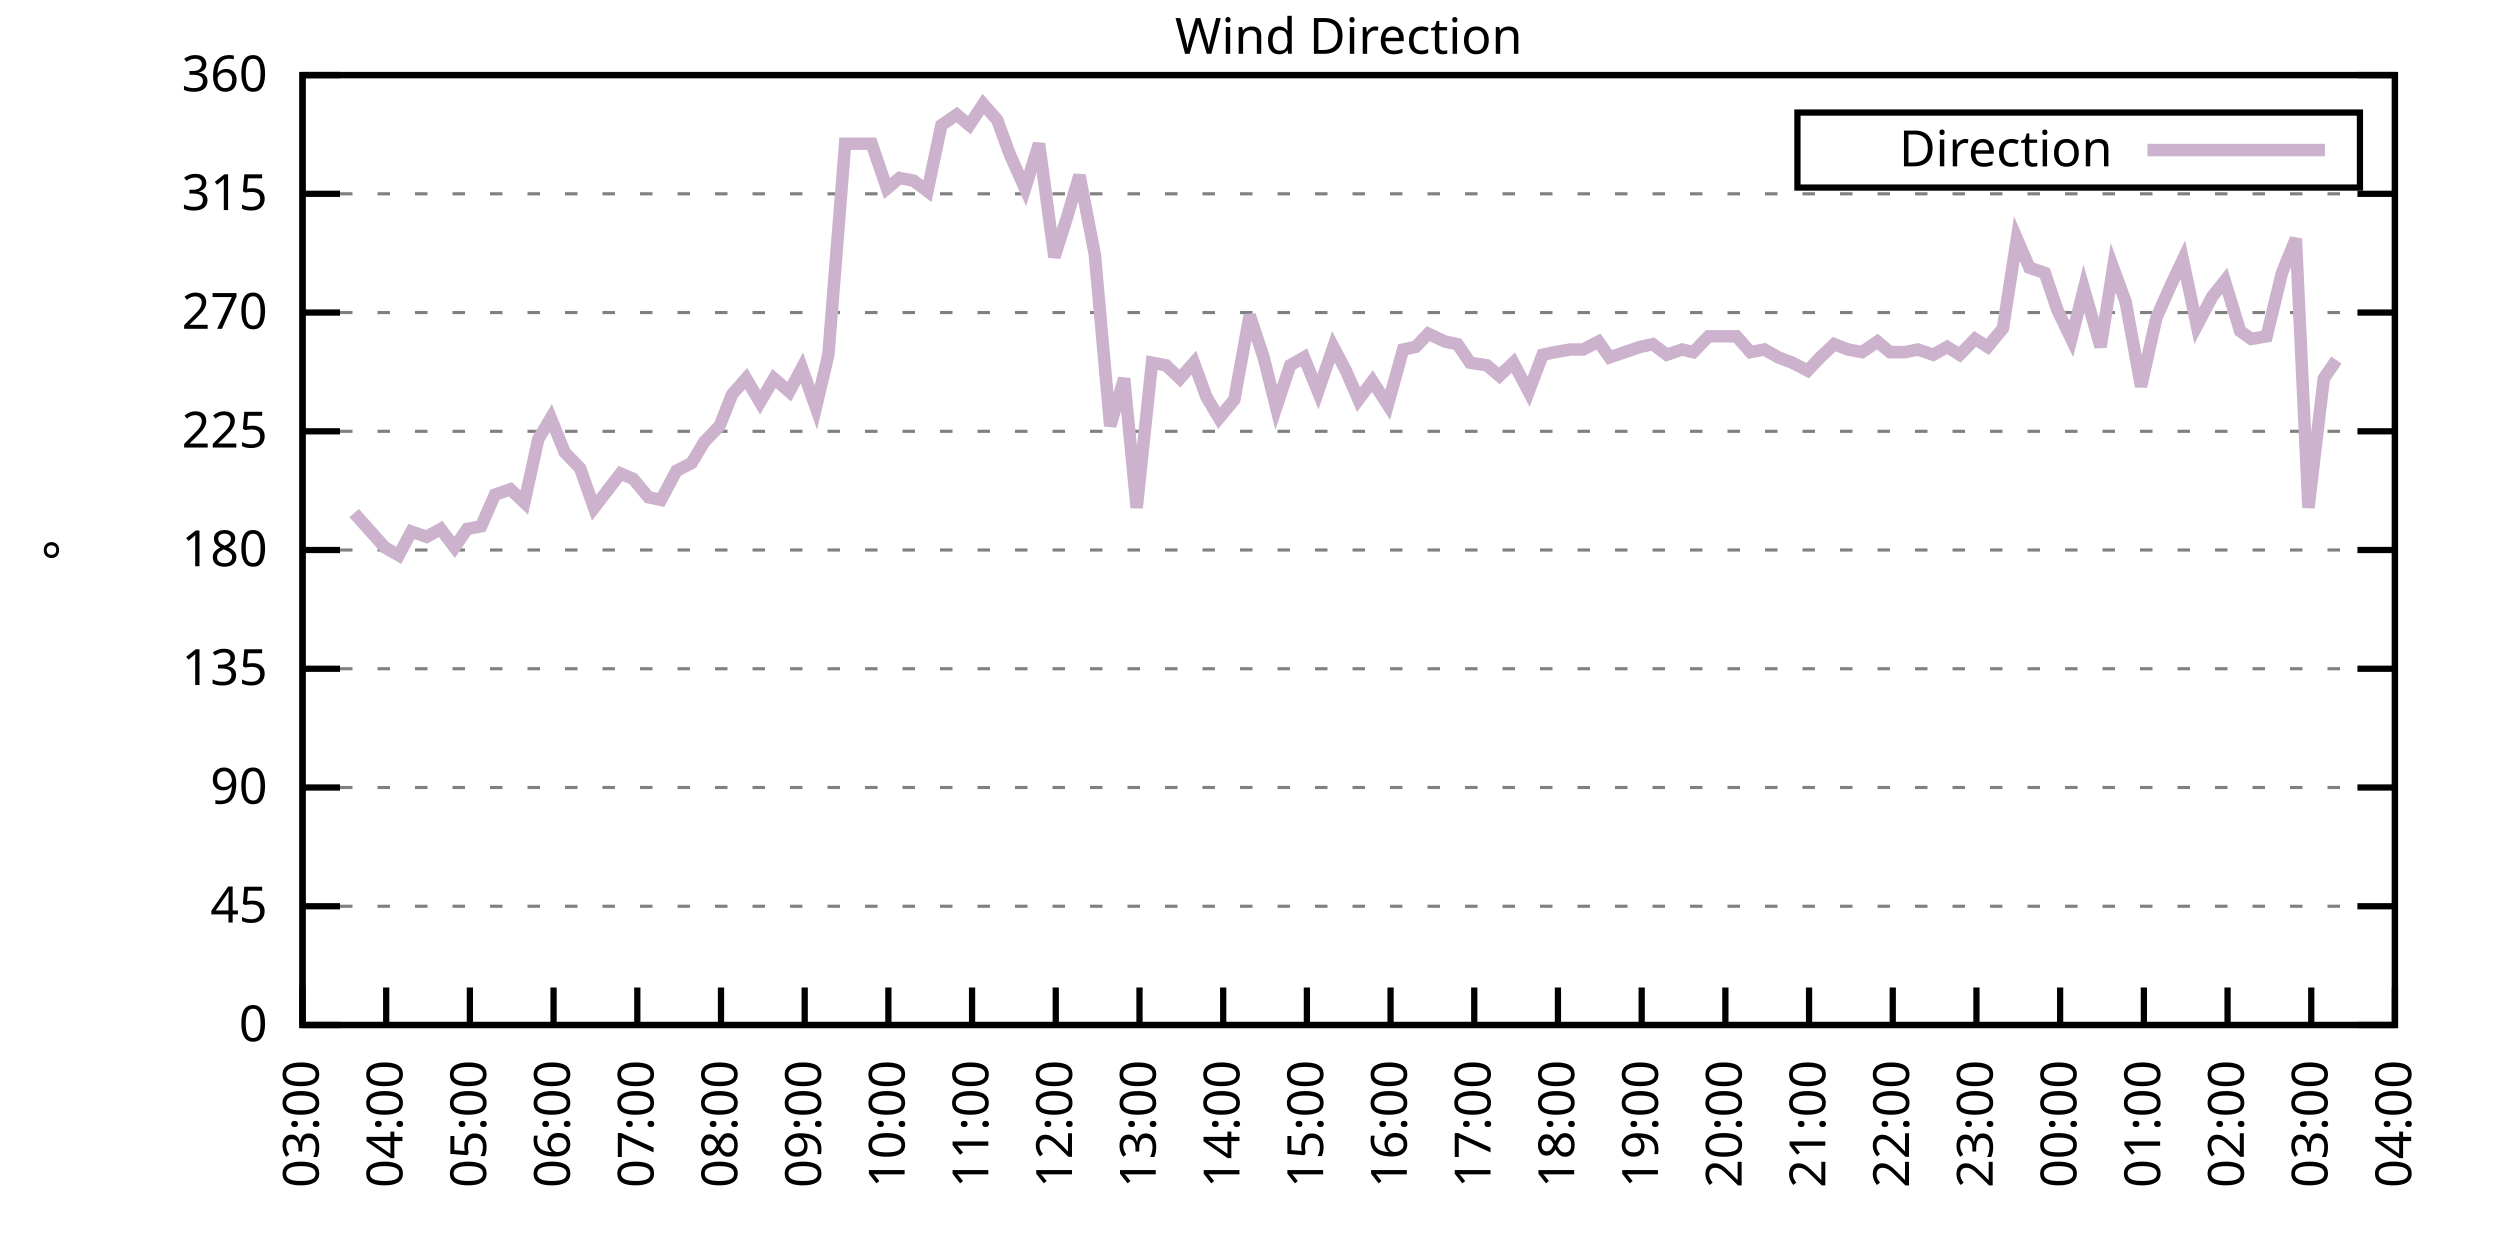
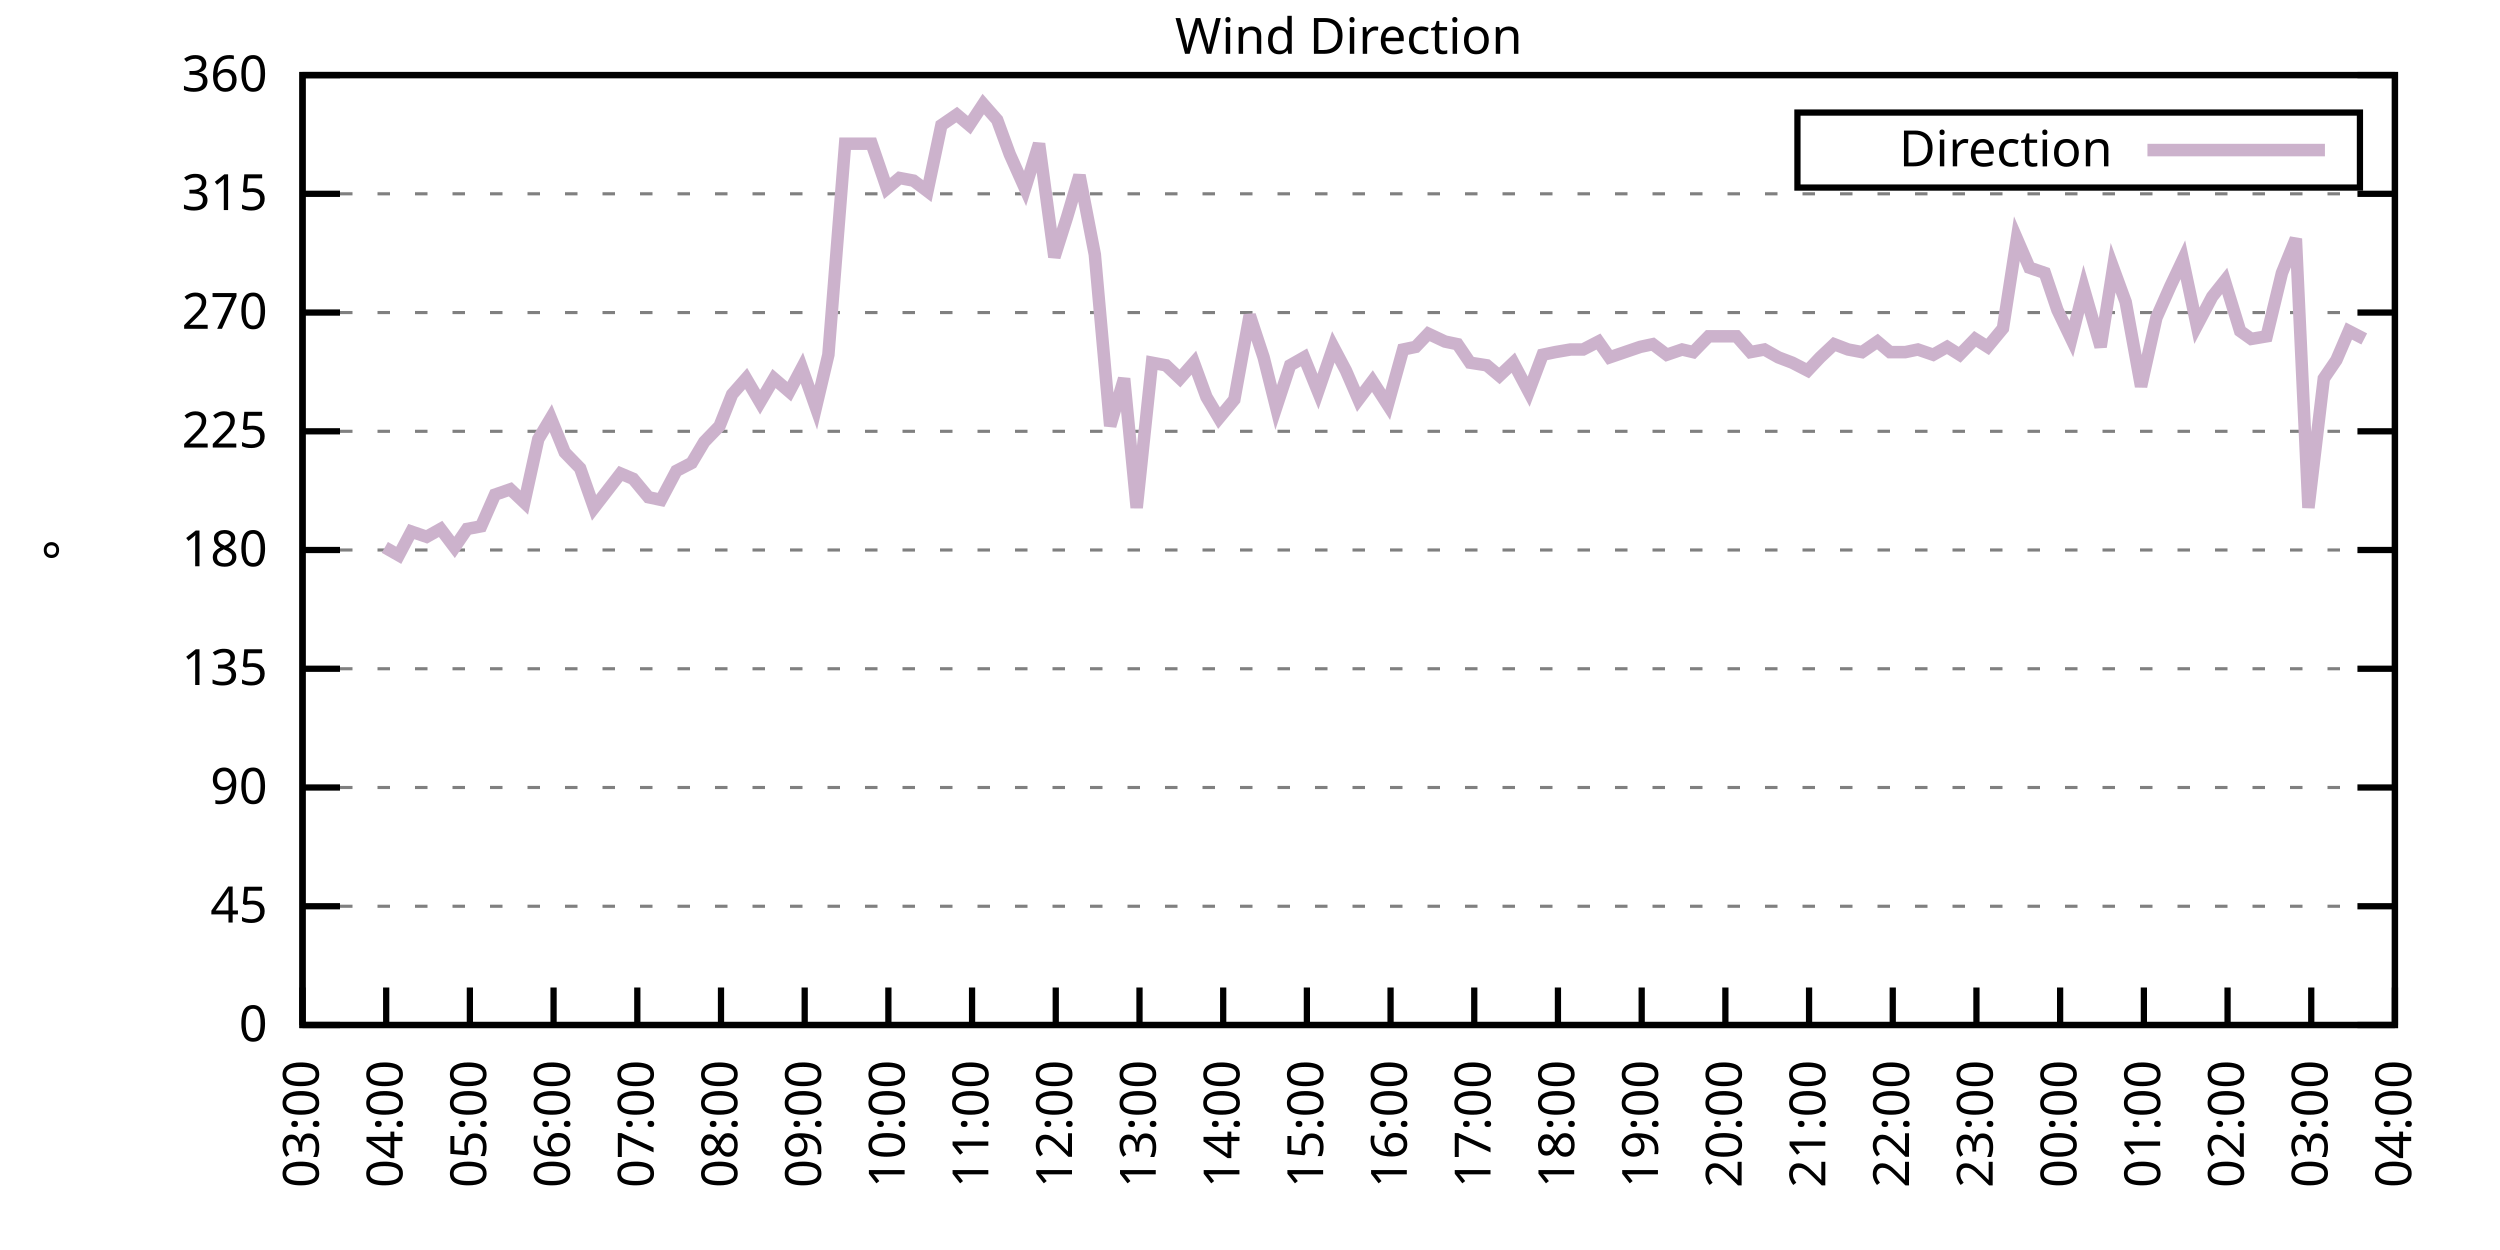
<svg xmlns="http://www.w3.org/2000/svg" xmlns:xlink="http://www.w3.org/1999/xlink" width="400" height="200" viewBox="0 0 400 200">
  <g id="gnuplot_canvas">
    <rect x="0" y="0" width="400" height="200" fill="none" />
    <defs>
      <circle id="gpDot" r="0.5" stroke-width="0.5" stroke="currentColor" />
      <path id="gpPt0" stroke-width="0.333" stroke="currentColor" d="M-1,0 h2 M0,-1 v2" />
      <path id="gpPt1" stroke-width="0.333" stroke="currentColor" d="M-1,-1 L1,1 M1,-1 L-1,1" />
      <path id="gpPt2" stroke-width="0.333" stroke="currentColor" d="M-1,0 L1,0 M0,-1 L0,1 M-1,-1 L1,1 M-1,1 L1,-1" />
      <rect id="gpPt3" stroke-width="0.333" stroke="currentColor" x="-1" y="-1" width="2" height="2" />
      <rect id="gpPt4" stroke-width="0.333" stroke="currentColor" fill="currentColor" x="-1" y="-1" width="2" height="2" />
      <circle id="gpPt5" stroke-width="0.333" stroke="currentColor" cx="0" cy="0" r="1" />
      <use xlink:href="#gpPt5" id="gpPt6" fill="currentColor" stroke="none" />
      <path id="gpPt7" stroke-width="0.333" stroke="currentColor" d="M0,-1.33 L-1.33,0.67 L1.33,0.67 z" />
      <use xlink:href="#gpPt7" id="gpPt8" fill="currentColor" stroke="none" />
      <use xlink:href="#gpPt7" id="gpPt9" stroke="currentColor" transform="rotate(180)" />
      <use xlink:href="#gpPt9" id="gpPt10" fill="currentColor" stroke="none" />
      <use xlink:href="#gpPt3" id="gpPt11" stroke="currentColor" transform="rotate(45)" />
      <use xlink:href="#gpPt11" id="gpPt12" fill="currentColor" stroke="none" />
      <path id="gpPt13" stroke-width="0.333" stroke="currentColor" d="M0,1.330 L1.265,0.411 L0.782,-1.067 L-0.782,-1.076 L-1.265,0.411 z" />
      <use xlink:href="#gpPt13" id="gpPt14" fill="currentColor" stroke="none" />
      <filter id="textbox" filterUnits="objectBoundingBox" x="0" y="0" height="1" width="1">
        <feFlood flood-color="white" flood-opacity="1" result="bgnd" />
        <feComposite in="SourceGraphic" in2="bgnd" operator="atop" />
      </filter>
      <filter id="greybox" filterUnits="objectBoundingBox" x="0" y="0" height="1" width="1">
        <feFlood flood-color="lightgrey" flood-opacity="1" result="grey" />
        <feComposite in="SourceGraphic" in2="grey" operator="atop" />
      </filter>
    </defs>
    <g fill="none" color="white" stroke="currentColor" stroke-width="1.00" stroke-linecap="butt" stroke-linejoin="miter">
</g>
    <g fill="none" color="black" stroke="currentColor" stroke-width="1.00" stroke-linecap="butt" stroke-linejoin="miter">
      <g stroke="none" shape-rendering="crispEdges">
        <polygon fill="rgb(255, 255, 255)" points="48.40,164.00 383.18,164.00 383.18,12.02 48.40,12.02 " />
      </g>
    </g>
    <g fill="none" color="black" stroke="currentColor" stroke-width="1.00" stroke-linecap="butt" stroke-linejoin="miter">
</g>
    <g fill="none" color="black" stroke="black" stroke-width="0.50" stroke-linecap="butt" stroke-linejoin="miter">
</g>
    <g fill="none" color="gray" stroke="currentColor" stroke-width="0.50" stroke-linecap="butt" stroke-linejoin="miter">
      <path stroke="gray" stroke-dasharray="2,4" class="gridline" d="M48.40,164.00 L383.19,164.00  " />
    </g>
    <g fill="none" color="gray" stroke="gray" stroke-width="1.00" stroke-linecap="butt" stroke-linejoin="miter">
</g>
    <g fill="none" color="black" stroke="currentColor" stroke-width="1.00" stroke-linecap="butt" stroke-linejoin="miter">
      <path stroke="black" d="M48.40,164.00 L54.40,164.00 M383.19,164.00 L377.19,164.00  " />
      <g transform="translate(42.80,166.60)" stroke="none" fill="black" font-family="Sans" font-size="8.00" text-anchor="end">
        <text>
          <tspan font-family="Sans"> 0</tspan>
        </text>
      </g>
    </g>
    <g fill="none" color="black" stroke="currentColor" stroke-width="1.00" stroke-linecap="butt" stroke-linejoin="miter">
</g>
    <g fill="none" color="black" stroke="black" stroke-width="0.50" stroke-linecap="butt" stroke-linejoin="miter">
</g>
    <g fill="none" color="gray" stroke="currentColor" stroke-width="0.50" stroke-linecap="butt" stroke-linejoin="miter">
      <path stroke="gray" stroke-dasharray="2,4" class="gridline" d="M48.40,145.00 L383.19,145.00  " />
    </g>
    <g fill="none" color="gray" stroke="gray" stroke-width="1.00" stroke-linecap="butt" stroke-linejoin="miter">
</g>
    <g fill="none" color="black" stroke="currentColor" stroke-width="1.00" stroke-linecap="butt" stroke-linejoin="miter">
      <path stroke="black" d="M48.40,145.00 L54.40,145.00 M383.19,145.00 L377.19,145.00  " />
      <g transform="translate(42.80,147.60)" stroke="none" fill="black" font-family="Sans" font-size="8.00" text-anchor="end">
        <text>
          <tspan font-family="Sans"> 45</tspan>
        </text>
      </g>
    </g>
    <g fill="none" color="black" stroke="currentColor" stroke-width="1.00" stroke-linecap="butt" stroke-linejoin="miter">
</g>
    <g fill="none" color="black" stroke="black" stroke-width="0.50" stroke-linecap="butt" stroke-linejoin="miter">
</g>
    <g fill="none" color="gray" stroke="currentColor" stroke-width="0.50" stroke-linecap="butt" stroke-linejoin="miter">
      <path stroke="gray" stroke-dasharray="2,4" class="gridline" d="M48.40,126.00 L383.19,126.00  " />
    </g>
    <g fill="none" color="gray" stroke="gray" stroke-width="1.00" stroke-linecap="butt" stroke-linejoin="miter">
</g>
    <g fill="none" color="black" stroke="currentColor" stroke-width="1.00" stroke-linecap="butt" stroke-linejoin="miter">
      <path stroke="black" d="M48.40,126.00 L54.40,126.00 M383.19,126.00 L377.19,126.00  " />
      <g transform="translate(42.80,128.60)" stroke="none" fill="black" font-family="Sans" font-size="8.00" text-anchor="end">
        <text>
          <tspan font-family="Sans"> 90</tspan>
        </text>
      </g>
    </g>
    <g fill="none" color="black" stroke="currentColor" stroke-width="1.00" stroke-linecap="butt" stroke-linejoin="miter">
</g>
    <g fill="none" color="black" stroke="black" stroke-width="0.50" stroke-linecap="butt" stroke-linejoin="miter">
</g>
    <g fill="none" color="gray" stroke="currentColor" stroke-width="0.50" stroke-linecap="butt" stroke-linejoin="miter">
      <path stroke="gray" stroke-dasharray="2,4" class="gridline" d="M48.40,107.00 L383.19,107.00  " />
    </g>
    <g fill="none" color="gray" stroke="gray" stroke-width="1.00" stroke-linecap="butt" stroke-linejoin="miter">
</g>
    <g fill="none" color="black" stroke="currentColor" stroke-width="1.00" stroke-linecap="butt" stroke-linejoin="miter">
      <path stroke="black" d="M48.40,107.00 L54.40,107.00 M383.19,107.00 L377.19,107.00  " />
      <g transform="translate(42.80,109.60)" stroke="none" fill="black" font-family="Sans" font-size="8.00" text-anchor="end">
        <text>
          <tspan font-family="Sans"> 135</tspan>
        </text>
      </g>
    </g>
    <g fill="none" color="black" stroke="currentColor" stroke-width="1.00" stroke-linecap="butt" stroke-linejoin="miter">
</g>
    <g fill="none" color="black" stroke="black" stroke-width="0.50" stroke-linecap="butt" stroke-linejoin="miter">
</g>
    <g fill="none" color="gray" stroke="currentColor" stroke-width="0.50" stroke-linecap="butt" stroke-linejoin="miter">
      <path stroke="gray" stroke-dasharray="2,4" class="gridline" d="M48.40,88.00 L383.19,88.00  " />
    </g>
    <g fill="none" color="gray" stroke="gray" stroke-width="1.00" stroke-linecap="butt" stroke-linejoin="miter">
</g>
    <g fill="none" color="black" stroke="currentColor" stroke-width="1.00" stroke-linecap="butt" stroke-linejoin="miter">
      <path stroke="black" d="M48.40,88.00 L54.40,88.00 M383.19,88.00 L377.19,88.00  " />
      <g transform="translate(42.80,90.60)" stroke="none" fill="black" font-family="Sans" font-size="8.00" text-anchor="end">
        <text>
          <tspan font-family="Sans"> 180</tspan>
        </text>
      </g>
    </g>
    <g fill="none" color="black" stroke="currentColor" stroke-width="1.00" stroke-linecap="butt" stroke-linejoin="miter">
</g>
    <g fill="none" color="black" stroke="black" stroke-width="0.50" stroke-linecap="butt" stroke-linejoin="miter">
</g>
    <g fill="none" color="gray" stroke="currentColor" stroke-width="0.50" stroke-linecap="butt" stroke-linejoin="miter">
      <path stroke="gray" stroke-dasharray="2,4" class="gridline" d="M48.40,69.01 L383.19,69.01  " />
    </g>
    <g fill="none" color="gray" stroke="gray" stroke-width="1.00" stroke-linecap="butt" stroke-linejoin="miter">
</g>
    <g fill="none" color="black" stroke="currentColor" stroke-width="1.00" stroke-linecap="butt" stroke-linejoin="miter">
      <path stroke="black" d="M48.40,69.01 L54.40,69.01 M383.19,69.01 L377.19,69.01  " />
      <g transform="translate(42.80,71.61)" stroke="none" fill="black" font-family="Sans" font-size="8.00" text-anchor="end">
        <text>
          <tspan font-family="Sans"> 225</tspan>
        </text>
      </g>
    </g>
    <g fill="none" color="black" stroke="currentColor" stroke-width="1.00" stroke-linecap="butt" stroke-linejoin="miter">
</g>
    <g fill="none" color="black" stroke="black" stroke-width="0.50" stroke-linecap="butt" stroke-linejoin="miter">
</g>
    <g fill="none" color="gray" stroke="currentColor" stroke-width="0.50" stroke-linecap="butt" stroke-linejoin="miter">
      <path stroke="gray" stroke-dasharray="2,4" class="gridline" d="M48.40,50.01 L383.19,50.01  " />
    </g>
    <g fill="none" color="gray" stroke="gray" stroke-width="1.00" stroke-linecap="butt" stroke-linejoin="miter">
</g>
    <g fill="none" color="black" stroke="currentColor" stroke-width="1.00" stroke-linecap="butt" stroke-linejoin="miter">
      <path stroke="black" d="M48.40,50.01 L54.40,50.01 M383.19,50.01 L377.19,50.01  " />
      <g transform="translate(42.80,52.61)" stroke="none" fill="black" font-family="Sans" font-size="8.00" text-anchor="end">
        <text>
          <tspan font-family="Sans"> 270</tspan>
        </text>
      </g>
    </g>
    <g fill="none" color="black" stroke="currentColor" stroke-width="1.00" stroke-linecap="butt" stroke-linejoin="miter">
</g>
    <g fill="none" color="black" stroke="black" stroke-width="0.50" stroke-linecap="butt" stroke-linejoin="miter">
</g>
    <g fill="none" color="gray" stroke="currentColor" stroke-width="0.50" stroke-linecap="butt" stroke-linejoin="miter">
      <path stroke="gray" stroke-dasharray="2,4" class="gridline" d="M48.40,31.01 L383.19,31.01  " />
    </g>
    <g fill="none" color="gray" stroke="gray" stroke-width="1.00" stroke-linecap="butt" stroke-linejoin="miter">
</g>
    <g fill="none" color="black" stroke="currentColor" stroke-width="1.00" stroke-linecap="butt" stroke-linejoin="miter">
      <path stroke="black" d="M48.40,31.01 L54.40,31.01 M383.19,31.01 L377.19,31.01  " />
      <g transform="translate(42.80,33.61)" stroke="none" fill="black" font-family="Sans" font-size="8.00" text-anchor="end">
        <text>
          <tspan font-family="Sans"> 315</tspan>
        </text>
      </g>
    </g>
    <g fill="none" color="black" stroke="currentColor" stroke-width="1.00" stroke-linecap="butt" stroke-linejoin="miter">
</g>
    <g fill="none" color="black" stroke="black" stroke-width="0.50" stroke-linecap="butt" stroke-linejoin="miter">
</g>
    <g fill="none" color="gray" stroke="currentColor" stroke-width="0.50" stroke-linecap="butt" stroke-linejoin="miter">
      <path stroke="gray" stroke-dasharray="2,4" class="gridline" d="M48.40,12.01 L383.19,12.01  " />
    </g>
    <g fill="none" color="gray" stroke="gray" stroke-width="1.00" stroke-linecap="butt" stroke-linejoin="miter">
</g>
    <g fill="none" color="black" stroke="currentColor" stroke-width="1.00" stroke-linecap="butt" stroke-linejoin="miter">
      <path stroke="black" d="M48.40,12.01 L54.40,12.01 M383.19,12.01 L377.19,12.01  " />
      <g transform="translate(42.80,14.61)" stroke="none" fill="black" font-family="Sans" font-size="8.00" text-anchor="end">
        <text>
          <tspan font-family="Sans"> 360</tspan>
        </text>
      </g>
    </g>
    <g fill="none" color="black" stroke="currentColor" stroke-width="1.00" stroke-linecap="butt" stroke-linejoin="miter">
      <path stroke="black" d="M48.40,164.00 L48.40,158.00  " />
      <g transform="translate(51.00,169.60) rotate(270.00)" stroke="none" fill="black" font-family="Sans" font-size="8.00" text-anchor="end">
        <text>
          <tspan font-family="Sans">03:00</tspan>
        </text>
      </g>
    </g>
    <g fill="none" color="black" stroke="currentColor" stroke-width="1.00" stroke-linecap="butt" stroke-linejoin="miter">
      <path stroke="black" d="M61.79,164.00 L61.79,158.00  " />
      <g transform="translate(64.39,169.60) rotate(270.00)" stroke="none" fill="black" font-family="Sans" font-size="8.00" text-anchor="end">
        <text>
          <tspan font-family="Sans">04:00</tspan>
        </text>
      </g>
    </g>
    <g fill="none" color="black" stroke="currentColor" stroke-width="1.00" stroke-linecap="butt" stroke-linejoin="miter">
      <path stroke="black" d="M75.18,164.00 L75.18,158.00  " />
      <g transform="translate(77.78,169.60) rotate(270.00)" stroke="none" fill="black" font-family="Sans" font-size="8.00" text-anchor="end">
        <text>
          <tspan font-family="Sans">05:00</tspan>
        </text>
      </g>
    </g>
    <g fill="none" color="black" stroke="currentColor" stroke-width="1.00" stroke-linecap="butt" stroke-linejoin="miter">
      <path stroke="black" d="M88.57,164.00 L88.57,158.00  " />
      <g transform="translate(91.17,169.60) rotate(270.00)" stroke="none" fill="black" font-family="Sans" font-size="8.00" text-anchor="end">
        <text>
          <tspan font-family="Sans">06:00</tspan>
        </text>
      </g>
    </g>
    <g fill="none" color="black" stroke="currentColor" stroke-width="1.00" stroke-linecap="butt" stroke-linejoin="miter">
      <path stroke="black" d="M101.97,164.00 L101.97,158.00  " />
      <g transform="translate(104.57,169.60) rotate(270.00)" stroke="none" fill="black" font-family="Sans" font-size="8.00" text-anchor="end">
        <text>
          <tspan font-family="Sans">07:00</tspan>
        </text>
      </g>
    </g>
    <g fill="none" color="black" stroke="currentColor" stroke-width="1.00" stroke-linecap="butt" stroke-linejoin="miter">
      <path stroke="black" d="M115.36,164.00 L115.36,158.00  " />
      <g transform="translate(117.96,169.60) rotate(270.00)" stroke="none" fill="black" font-family="Sans" font-size="8.00" text-anchor="end">
        <text>
          <tspan font-family="Sans">08:00</tspan>
        </text>
      </g>
    </g>
    <g fill="none" color="black" stroke="currentColor" stroke-width="1.00" stroke-linecap="butt" stroke-linejoin="miter">
      <path stroke="black" d="M128.75,164.00 L128.75,158.00  " />
      <g transform="translate(131.35,169.60) rotate(270.00)" stroke="none" fill="black" font-family="Sans" font-size="8.00" text-anchor="end">
        <text>
          <tspan font-family="Sans">09:00</tspan>
        </text>
      </g>
    </g>
    <g fill="none" color="black" stroke="currentColor" stroke-width="1.00" stroke-linecap="butt" stroke-linejoin="miter">
      <path stroke="black" d="M142.14,164.00 L142.14,158.00  " />
      <g transform="translate(144.74,169.60) rotate(270.00)" stroke="none" fill="black" font-family="Sans" font-size="8.00" text-anchor="end">
        <text>
          <tspan font-family="Sans">10:00</tspan>
        </text>
      </g>
    </g>
    <g fill="none" color="black" stroke="currentColor" stroke-width="1.00" stroke-linecap="butt" stroke-linejoin="miter">
      <path stroke="black" d="M155.53,164.00 L155.53,158.00  " />
      <g transform="translate(158.13,169.60) rotate(270.00)" stroke="none" fill="black" font-family="Sans" font-size="8.00" text-anchor="end">
        <text>
          <tspan font-family="Sans">11:00</tspan>
        </text>
      </g>
    </g>
    <g fill="none" color="black" stroke="currentColor" stroke-width="1.00" stroke-linecap="butt" stroke-linejoin="miter">
      <path stroke="black" d="M168.92,164.00 L168.92,158.00  " />
      <g transform="translate(171.52,169.60) rotate(270.00)" stroke="none" fill="black" font-family="Sans" font-size="8.00" text-anchor="end">
        <text>
          <tspan font-family="Sans">12:00</tspan>
        </text>
      </g>
    </g>
    <g fill="none" color="black" stroke="currentColor" stroke-width="1.00" stroke-linecap="butt" stroke-linejoin="miter">
      <path stroke="black" d="M182.32,164.00 L182.32,158.00  " />
      <g transform="translate(184.92,169.60) rotate(270.00)" stroke="none" fill="black" font-family="Sans" font-size="8.00" text-anchor="end">
        <text>
          <tspan font-family="Sans">13:00</tspan>
        </text>
      </g>
    </g>
    <g fill="none" color="black" stroke="currentColor" stroke-width="1.00" stroke-linecap="butt" stroke-linejoin="miter">
      <path stroke="black" d="M195.71,164.00 L195.71,158.00  " />
      <g transform="translate(198.31,169.60) rotate(270.00)" stroke="none" fill="black" font-family="Sans" font-size="8.00" text-anchor="end">
        <text>
          <tspan font-family="Sans">14:00</tspan>
        </text>
      </g>
    </g>
    <g fill="none" color="black" stroke="currentColor" stroke-width="1.00" stroke-linecap="butt" stroke-linejoin="miter">
      <path stroke="black" d="M209.10,164.00 L209.10,158.00  " />
      <g transform="translate(211.70,169.60) rotate(270.00)" stroke="none" fill="black" font-family="Sans" font-size="8.00" text-anchor="end">
        <text>
          <tspan font-family="Sans">15:00</tspan>
        </text>
      </g>
    </g>
    <g fill="none" color="black" stroke="currentColor" stroke-width="1.00" stroke-linecap="butt" stroke-linejoin="miter">
      <path stroke="black" d="M222.49,164.00 L222.49,158.00  " />
      <g transform="translate(225.09,169.60) rotate(270.00)" stroke="none" fill="black" font-family="Sans" font-size="8.00" text-anchor="end">
        <text>
          <tspan font-family="Sans">16:00</tspan>
        </text>
      </g>
    </g>
    <g fill="none" color="black" stroke="currentColor" stroke-width="1.00" stroke-linecap="butt" stroke-linejoin="miter">
      <path stroke="black" d="M235.88,164.00 L235.88,158.00  " />
      <g transform="translate(238.48,169.60) rotate(270.00)" stroke="none" fill="black" font-family="Sans" font-size="8.00" text-anchor="end">
        <text>
          <tspan font-family="Sans">17:00</tspan>
        </text>
      </g>
    </g>
    <g fill="none" color="black" stroke="currentColor" stroke-width="1.00" stroke-linecap="butt" stroke-linejoin="miter">
      <path stroke="black" d="M249.27,164.00 L249.27,158.00  " />
      <g transform="translate(251.87,169.60) rotate(270.00)" stroke="none" fill="black" font-family="Sans" font-size="8.00" text-anchor="end">
        <text>
          <tspan font-family="Sans">18:00</tspan>
        </text>
      </g>
    </g>
    <g fill="none" color="black" stroke="currentColor" stroke-width="1.00" stroke-linecap="butt" stroke-linejoin="miter">
      <path stroke="black" d="M262.67,164.00 L262.67,158.00  " />
      <g transform="translate(265.27,169.60) rotate(270.00)" stroke="none" fill="black" font-family="Sans" font-size="8.00" text-anchor="end">
        <text>
          <tspan font-family="Sans">19:00</tspan>
        </text>
      </g>
    </g>
    <g fill="none" color="black" stroke="currentColor" stroke-width="1.00" stroke-linecap="butt" stroke-linejoin="miter">
      <path stroke="black" d="M276.06,164.00 L276.06,158.00  " />
      <g transform="translate(278.66,169.60) rotate(270.00)" stroke="none" fill="black" font-family="Sans" font-size="8.00" text-anchor="end">
        <text>
          <tspan font-family="Sans">20:00</tspan>
        </text>
      </g>
    </g>
    <g fill="none" color="black" stroke="currentColor" stroke-width="1.00" stroke-linecap="butt" stroke-linejoin="miter">
      <path stroke="black" d="M289.45,164.00 L289.45,158.00  " />
      <g transform="translate(292.05,169.60) rotate(270.00)" stroke="none" fill="black" font-family="Sans" font-size="8.00" text-anchor="end">
        <text>
          <tspan font-family="Sans">21:00</tspan>
        </text>
      </g>
    </g>
    <g fill="none" color="black" stroke="currentColor" stroke-width="1.00" stroke-linecap="butt" stroke-linejoin="miter">
      <path stroke="black" d="M302.84,164.00 L302.84,158.00  " />
      <g transform="translate(305.44,169.60) rotate(270.00)" stroke="none" fill="black" font-family="Sans" font-size="8.00" text-anchor="end">
        <text>
          <tspan font-family="Sans">22:00</tspan>
        </text>
      </g>
    </g>
    <g fill="none" color="black" stroke="currentColor" stroke-width="1.00" stroke-linecap="butt" stroke-linejoin="miter">
      <path stroke="black" d="M316.23,164.00 L316.23,158.00  " />
      <g transform="translate(318.83,169.60) rotate(270.00)" stroke="none" fill="black" font-family="Sans" font-size="8.00" text-anchor="end">
        <text>
          <tspan font-family="Sans">23:00</tspan>
        </text>
      </g>
    </g>
    <g fill="none" color="black" stroke="currentColor" stroke-width="1.00" stroke-linecap="butt" stroke-linejoin="miter">
      <path stroke="black" d="M329.62,164.00 L329.62,158.00  " />
      <g transform="translate(332.22,169.60) rotate(270.00)" stroke="none" fill="black" font-family="Sans" font-size="8.00" text-anchor="end">
        <text>
          <tspan font-family="Sans">00:00</tspan>
        </text>
      </g>
    </g>
    <g fill="none" color="black" stroke="currentColor" stroke-width="1.00" stroke-linecap="butt" stroke-linejoin="miter">
      <path stroke="black" d="M343.02,164.00 L343.02,158.00  " />
      <g transform="translate(345.62,169.60) rotate(270.00)" stroke="none" fill="black" font-family="Sans" font-size="8.00" text-anchor="end">
        <text>
          <tspan font-family="Sans">01:00</tspan>
        </text>
      </g>
    </g>
    <g fill="none" color="black" stroke="currentColor" stroke-width="1.00" stroke-linecap="butt" stroke-linejoin="miter">
      <path stroke="black" d="M356.41,164.00 L356.41,158.00  " />
      <g transform="translate(359.01,169.60) rotate(270.00)" stroke="none" fill="black" font-family="Sans" font-size="8.00" text-anchor="end">
        <text>
          <tspan font-family="Sans">02:00</tspan>
        </text>
      </g>
    </g>
    <g fill="none" color="black" stroke="currentColor" stroke-width="1.00" stroke-linecap="butt" stroke-linejoin="miter">
      <path stroke="black" d="M369.80,164.00 L369.80,158.00  " />
      <g transform="translate(372.40,169.60) rotate(270.00)" stroke="none" fill="black" font-family="Sans" font-size="8.00" text-anchor="end">
        <text>
          <tspan font-family="Sans">03:00</tspan>
        </text>
      </g>
    </g>
    <g fill="none" color="black" stroke="currentColor" stroke-width="1.00" stroke-linecap="butt" stroke-linejoin="miter">
      <path stroke="black" d="M383.19,164.00 L383.19,158.00  " />
      <g transform="translate(385.79,169.60) rotate(270.00)" stroke="none" fill="black" font-family="Sans" font-size="8.00" text-anchor="end">
        <text>
          <tspan font-family="Sans">04:00</tspan>
        </text>
      </g>
    </g>
    <g fill="none" color="black" stroke="currentColor" stroke-width="1.00" stroke-linecap="butt" stroke-linejoin="miter">
</g>
    <g fill="none" color="black" stroke="currentColor" stroke-width="1.00" stroke-linecap="butt" stroke-linejoin="miter">
      <path stroke="black" d="M48.40,12.01 L48.40,164.00 L383.19,164.00 L383.19,12.01 L48.40,12.01 Z  " />
    </g>
    <g fill="none" color="black" stroke="currentColor" stroke-width="1.00" stroke-linecap="butt" stroke-linejoin="miter">
</g>
    <g fill="none" color="black" stroke="currentColor" stroke-width="1.00" stroke-linecap="butt" stroke-linejoin="miter">
      <path stroke="black" d="M287.59,30.01 L287.59,18.01 L377.59,18.01 L377.59,30.01 L287.59,30.01 Z  " />
    </g>
    <g id="Wind_direction_plot_1">
      <g fill="none" color="white" stroke="black" stroke-width="2.00" stroke-linecap="butt" stroke-linejoin="miter">
</g>
      <g fill="none" color="black" stroke="currentColor" stroke-width="2.00" stroke-linecap="butt" stroke-linejoin="miter">
        <g transform="translate(337.99,26.61)" stroke="none" fill="black" font-family="Sans" font-size="8.00" text-anchor="end">
          <text>
            <tspan font-family="Sans">Direction</tspan>
          </text>
        </g>
      </g>
      <g fill="none" color="black" stroke="currentColor" stroke-width="2.00" stroke-linecap="butt" stroke-linejoin="miter">
-         <path stroke="rgb(204, 178, 204)" d="M343.59,24.01 L371.99,24.01 M56.66,82.09 L61.57,87.58 L63.80,88.85 L65.81,85.05 L68.26,85.89 L70.50,84.63   L72.73,87.58 L74.74,84.63 L76.97,84.21 L79.20,79.14 L81.66,78.29 L83.89,80.41 L86.12,70.27 L88.13,66.90   L90.36,72.38 L92.82,74.92 L95.05,81.25 L99.29,75.76 L101.30,76.61 L103.75,79.56 L105.76,79.98 L108.22,75.34   L110.67,74.07 L112.68,70.70 L115.13,68.16 L117.14,63.10 L119.38,60.56 L121.61,64.36 L123.84,60.56 L126.29,62.67   L128.30,58.87 L130.54,65.21 L132.54,56.76 L135.22,22.99 L137.23,22.99 L139.46,22.99 L141.92,30.16 L143.93,28.48   L146.16,28.90 L148.39,30.59 L150.62,20.03 L153.08,18.34 L155.09,20.03 L157.32,16.65 L159.55,19.19 L161.56,24.68   L164.01,30.16 L166.25,22.99 L168.70,41.14 L170.71,34.81 L172.72,28.05 L175.17,40.72 L177.63,68.16 L179.86,60.56   L181.87,81.25 L184.32,58.03 L186.56,58.45 L188.79,60.56 L191.02,58.03 L193.03,63.52 L195.04,66.90 L197.49,63.94   L199.95,50.43 L202.18,57.18 L204.19,65.21 L206.42,58.45 L208.65,57.18 L210.88,62.67 L213.34,55.50 L215.35,59.30   L217.36,63.94 L219.59,60.98 L222.04,64.78 L224.50,55.92 L226.51,55.50 L228.52,53.39 L231.20,54.65 L233.20,55.07   L235.21,58.03 L237.89,58.45 L239.90,60.14 L242.13,58.03 L244.59,62.67 L246.82,56.76 L248.83,56.34 L251.28,55.92   L253.29,55.92 L255.75,54.65 L257.53,57.18 L262.44,55.50 L264.45,55.07 L266.68,56.76 L269.14,55.92 L270.92,56.34   L273.38,53.81 L275.61,53.81 L277.84,53.81 L280.07,56.34 L282.31,55.92 L284.54,57.18 L286.77,58.03 L289.23,59.30   L291.23,57.18 L293.47,55.07 L295.70,55.92 L297.93,56.34 L300.39,54.65 L302.39,56.34 L304.85,56.34 L306.86,55.92   L309.31,56.76 L311.54,55.50 L313.55,56.76 L316.01,54.23 L318.02,55.50 L320.47,52.54 L322.70,38.19 L324.71,42.83   L327.17,43.67 L329.18,49.59 L331.41,54.23 L333.42,46.21 L336.10,55.50 L338.10,42.83 L340.11,48.32 L342.57,61.83   L345.02,50.85 L347.26,45.79 L349.26,41.56 L351.50,52.12 L353.95,47.47 L355.96,44.94 L358.42,52.96 L360.20,54.23   L362.66,53.81 L365.11,43.67 L367.34,38.19 L369.35,81.25 L371.81,60.56 L373.82,57.61  " />
+         <path stroke="rgb(204, 178, 204)" d="M343.59,24.01 L371.99,24.01 M61.57,87.58 L63.80,88.85 L65.81,85.05 L68.26,85.89 L70.50,84.63 L72.73,87.58   L74.74,84.63 L76.97,84.21 L79.20,79.14 L81.66,78.29 L83.89,80.41 L86.12,70.27 L88.13,66.90 L90.36,72.38   L92.82,74.92 L95.05,81.25 L99.29,75.76 L101.30,76.61 L103.75,79.56 L105.76,79.98 L108.22,75.34 L110.67,74.07   L112.68,70.70 L115.13,68.16 L117.14,63.10 L119.38,60.56 L121.61,64.36 L123.84,60.56 L126.29,62.67 L128.30,58.87   L130.54,65.21 L132.54,56.76 L135.22,22.99 L137.23,22.99 L139.46,22.99 L141.92,30.16 L143.93,28.48 L146.16,28.90   L148.39,30.59 L150.62,20.03 L153.08,18.34 L155.09,20.03 L157.32,16.65 L159.55,19.19 L161.56,24.68 L164.01,30.16   L166.25,22.99 L168.70,41.14 L170.71,34.81 L172.72,28.05 L175.17,40.72 L177.63,68.16 L179.86,60.56 L181.87,81.25   L184.32,58.03 L186.56,58.45 L188.79,60.56 L191.02,58.03 L193.03,63.52 L195.04,66.90 L197.49,63.94 L199.95,50.43   L202.18,57.18 L204.19,65.21 L206.42,58.45 L208.65,57.18 L210.88,62.67 L213.34,55.50 L215.35,59.30 L217.36,63.94   L219.59,60.98 L222.04,64.78 L224.50,55.92 L226.51,55.50 L228.52,53.39 L231.20,54.65 L233.20,55.07 L235.21,58.03   L237.89,58.45 L239.90,60.14 L242.13,58.03 L244.59,62.67 L246.82,56.76 L248.83,56.34 L251.28,55.92 L253.29,55.92   L255.75,54.65 L257.53,57.18 L262.44,55.50 L264.45,55.07 L266.68,56.76 L269.14,55.92 L270.92,56.34 L273.38,53.81   L275.61,53.81 L277.84,53.81 L280.07,56.34 L282.31,55.92 L284.54,57.18 L286.77,58.03 L289.23,59.30 L291.23,57.18   L293.47,55.07 L295.70,55.92 L297.93,56.34 L300.39,54.65 L302.39,56.34 L304.85,56.34 L306.86,55.92 L309.31,56.76   L311.54,55.50 L313.55,56.76 L316.01,54.23 L318.02,55.50 L320.47,52.54 L322.70,38.19 L324.71,42.83 L327.17,43.67   L329.18,49.59 L331.41,54.23 L333.42,46.21 L336.10,55.50 L338.10,42.83 L340.11,48.32 L342.57,61.83 L345.02,50.85   L347.26,45.79 L349.26,41.56 L351.50,52.12 L353.95,47.47 L355.96,44.94 L358.42,52.96 L360.20,54.23 L362.66,53.81   L365.11,43.67 L367.34,38.19 L369.35,81.25 L371.81,60.56 L373.82,57.61 L375.82,52.96 L378.28,54.23  " />
      </g>
    </g>
    <g fill="none" color="black" stroke="currentColor" stroke-width="2.00" stroke-linecap="butt" stroke-linejoin="miter">
</g>
    <g fill="none" color="black" stroke="black" stroke-width="1.00" stroke-linecap="butt" stroke-linejoin="miter">
</g>
    <g fill="none" color="black" stroke="currentColor" stroke-width="1.00" stroke-linecap="butt" stroke-linejoin="miter">
      <path stroke="black" d="M48.40,12.01 L48.40,164.00 L383.19,164.00 L383.19,12.01 L48.40,12.01 Z  " />
      <g transform="translate(12.80,88.01) rotate(270.00)" stroke="none" fill="black" font-family="Sans" font-size="8.00" text-anchor="middle">
        <text>
          <tspan font-family="Sans">°</tspan>
        </text>
      </g>
    </g>
    <g fill="none" color="black" stroke="currentColor" stroke-width="1.00" stroke-linecap="butt" stroke-linejoin="miter">
</g>
    <g fill="none" color="black" stroke="currentColor" stroke-width="1.00" stroke-linecap="butt" stroke-linejoin="miter">
      <g transform="translate(215.79,8.61)" stroke="none" fill="black" font-family="Sans" font-size="8.00" text-anchor="middle">
        <text>
          <tspan font-family="Sans">Wind Direction</tspan>
        </text>
      </g>
    </g>
    <g fill="none" color="black" stroke="currentColor" stroke-width="1.00" stroke-linecap="butt" stroke-linejoin="miter">
</g>
  </g>
</svg>
